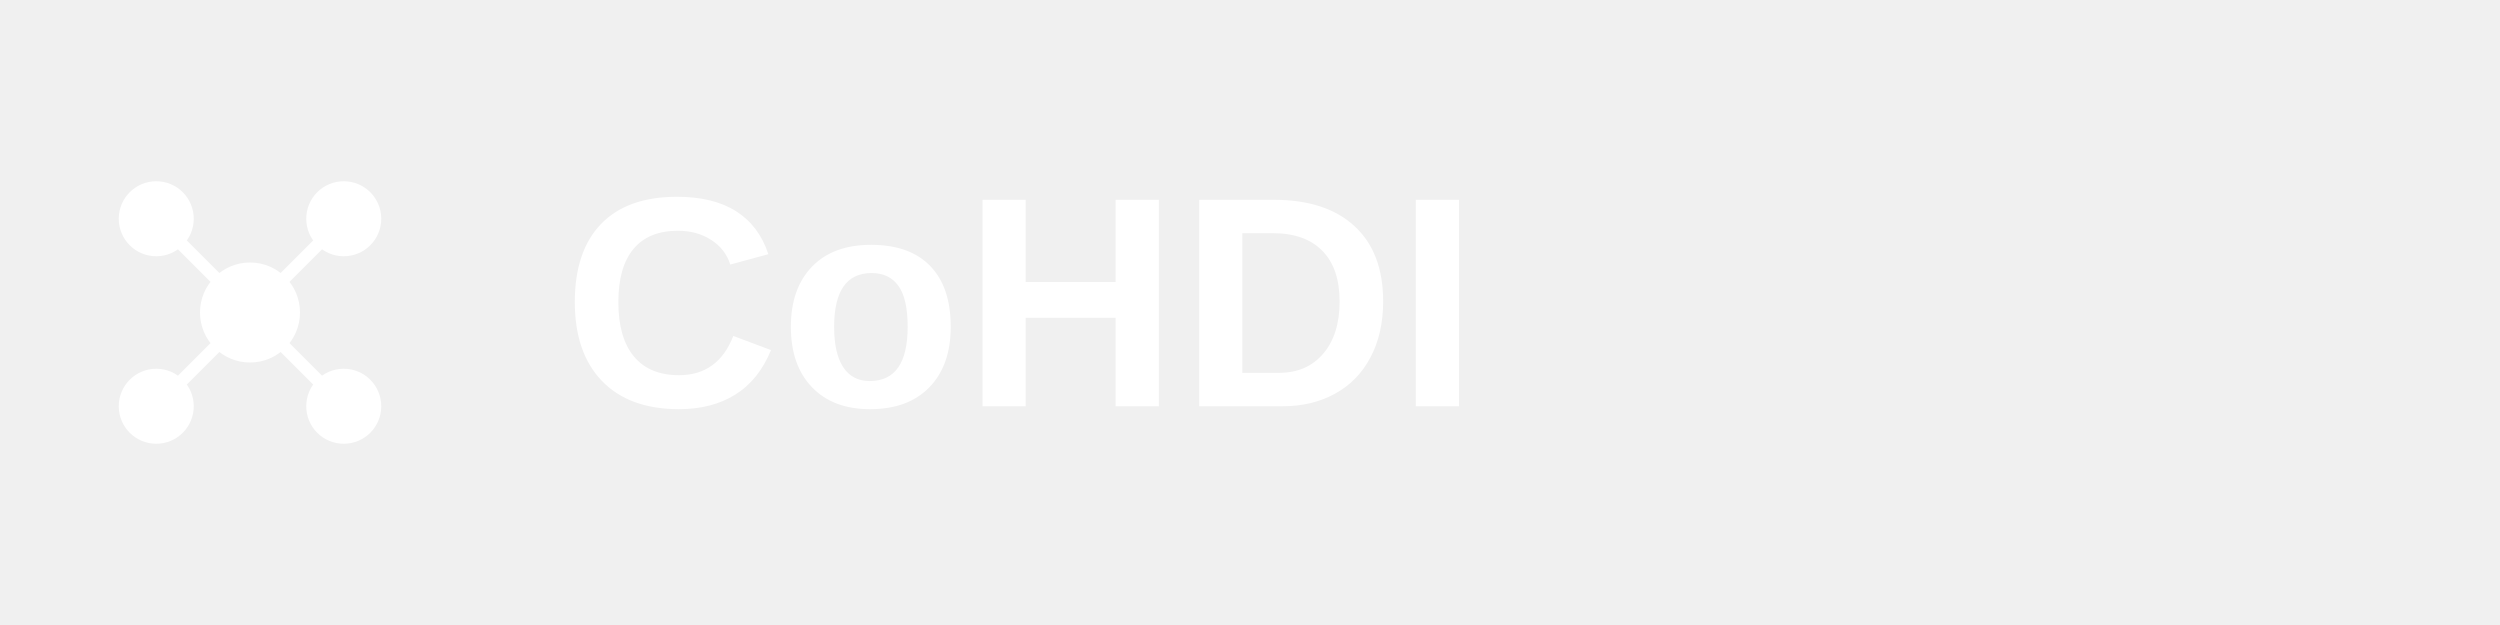
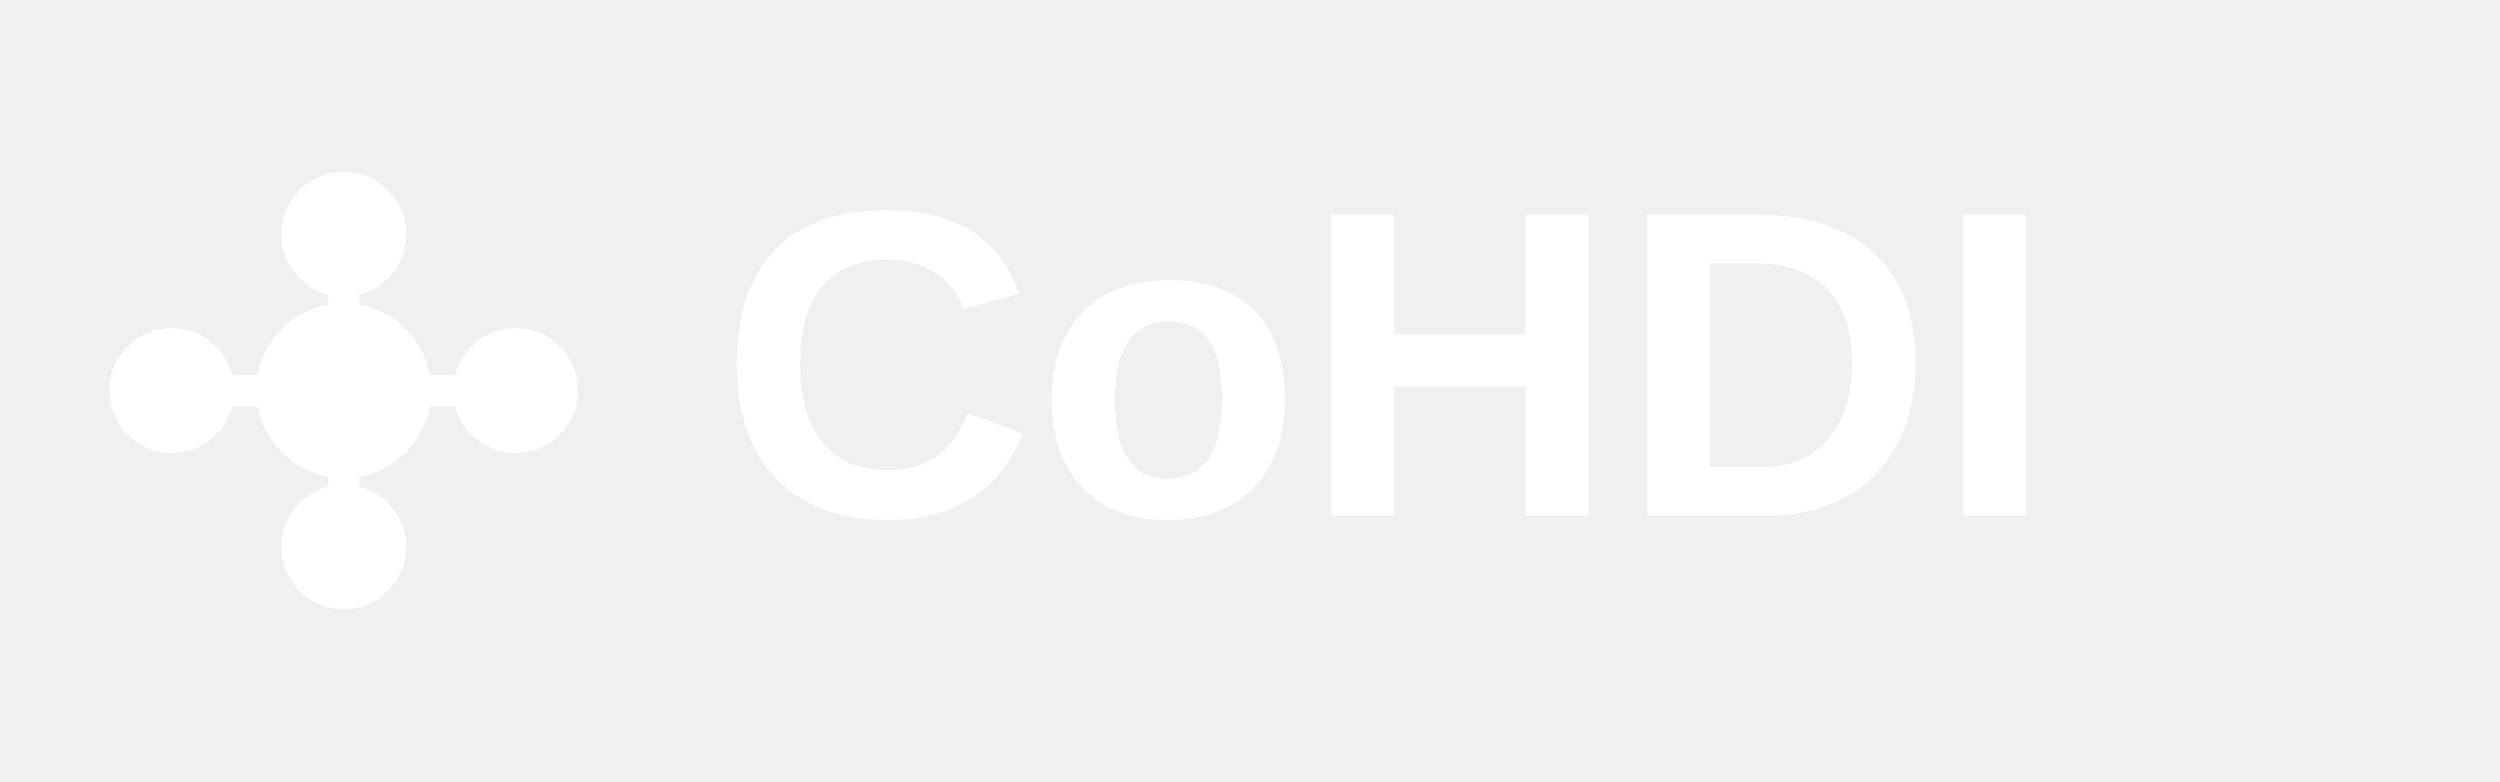
- <svg xmlns="http://www.w3.org/2000/svg" width="400" height="100" viewBox="0 0 400 100">
+ <svg xmlns="http://www.w3.org/2000/svg" width="800" height="250" viewBox="0 0 800 250">
  <defs>
    <style>
-       .cohdi-text { font-family: 'Arial', sans-serif; font-weight: bold; font-size: 48px; fill: #FFFFFF; }
-       .cohdi-icon-white { fill: #FFFFFF; }
+       .cohdi-text { font-family: 'Arial', sans-serif; font-weight: 700; font-size: 140px; fill: #FFFFFF; }
+       .cohdi-icon { fill: #FFFFFF; }
+       .cohdi-line { stroke: #FFFFFF; stroke-width: 10; stroke-linecap: round; }
    </style>
  </defs>
-   <g transform="translate(10, 20)">
-     <circle cx="30" cy="30" r="8" class="cohdi-icon-white" />
-     <circle cx="15" cy="15" r="6" class="cohdi-icon-white" />
-     <circle cx="45" cy="15" r="6" class="cohdi-icon-white" />
-     <circle cx="15" cy="45" r="6" class="cohdi-icon-white" />
-     <circle cx="45" cy="45" r="6" class="cohdi-icon-white" />
-     <line x1="30" y1="30" x2="15" y2="15" stroke="#FFFFFF" stroke-width="2" />
-     <line x1="30" y1="30" x2="45" y2="15" stroke="#FFFFFF" stroke-width="2" />
-     <line x1="30" y1="30" x2="15" y2="45" stroke="#FFFFFF" stroke-width="2" />
-     <line x1="30" y1="30" x2="45" y2="45" stroke="#FFFFFF" stroke-width="2" />
+   <g transform="translate(40, 60)">
+     <circle cx="70" cy="65" r="28" class="cohdi-icon" />
+     <circle cx="70" cy="15" r="20" class="cohdi-icon" />
+     <circle cx="125" cy="65" r="20" class="cohdi-icon" />
+     <circle cx="70" cy="115" r="20" class="cohdi-icon" />
+     <circle cx="15" cy="65" r="20" class="cohdi-icon" />
+     <line x1="70" y1="65" x2="70" y2="35" class="cohdi-line" />
+     <line x1="70" y1="65" x2="105" y2="65" class="cohdi-line" />
+     <line x1="70" y1="65" x2="70" y2="95" class="cohdi-line" />
+     <line x1="70" y1="65" x2="35" y2="65" class="cohdi-line" />
  </g>
-   <text x="90" y="65" class="cohdi-text">CoHDI</text>
+   <text x="230" y="165" class="cohdi-text">CoHDI</text>
</svg>
